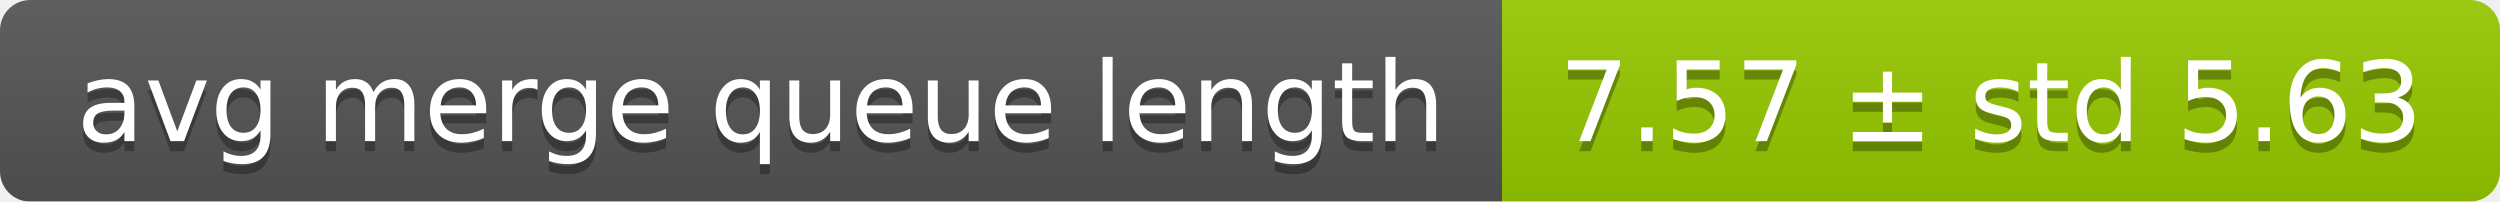
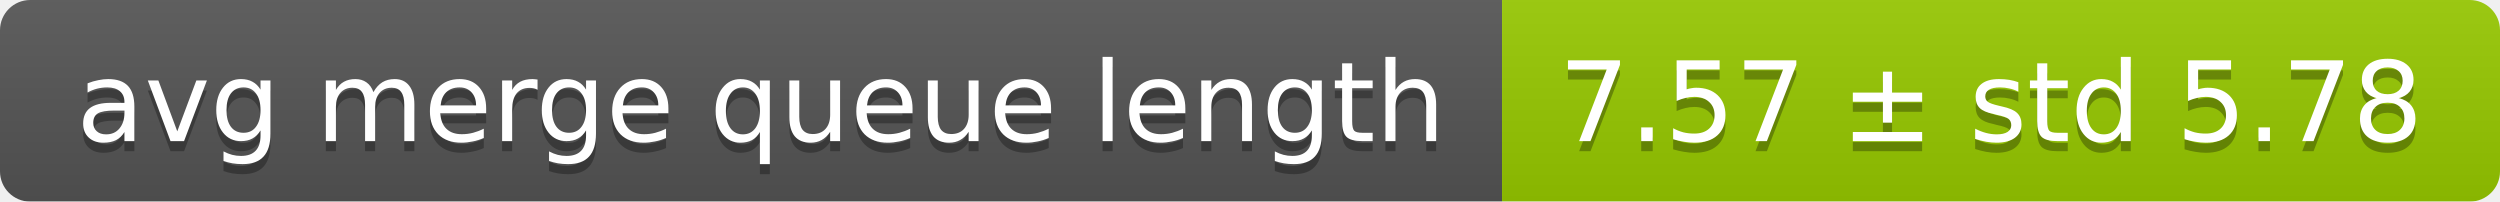
<svg xmlns="http://www.w3.org/2000/svg" width="248" height="20">
  <linearGradient id="smooth" x2="0" y2="100%">
    <stop offset="0" stop-color="#bbb" stop-opacity=".1" />
    <stop offset="1" stop-opacity=".1" />
  </linearGradient>
  <mask id="round">
    <rect width="248" height="20" rx="3" fill="#fff" />
  </mask>
  <g mask="url(#round)">
    <rect width="149" height="20" fill="#555" />
    <rect x="149" width="99" height="20" fill="#97ca00" />
    <rect width="248" height="20" fill="url(#smooth)" />
  </g>
  <g fill="#fff" text-anchor="middle" font-family="DejaVu Sans,Verdana,Geneva,sans-serif" font-size="11">
    <text x="75.5" y="15" fill="#010101" fill-opacity=".3">avg merge queue length</text>
    <text x="75.5" y="14">avg merge queue length</text>
-     <text x="197.5" y="15" fill="#010101" fill-opacity=".3">7.57 ± std 5.63</text>
-     <text x="197.5" y="14">7.57 ± std 5.63</text>
+     <text x="197.5" y="15" fill="#010101" fill-opacity=".3">7.57 ± std 5.78</text>
+     <text x="197.5" y="14">7.57 ± std 5.78</text>
  </g>
</svg>
